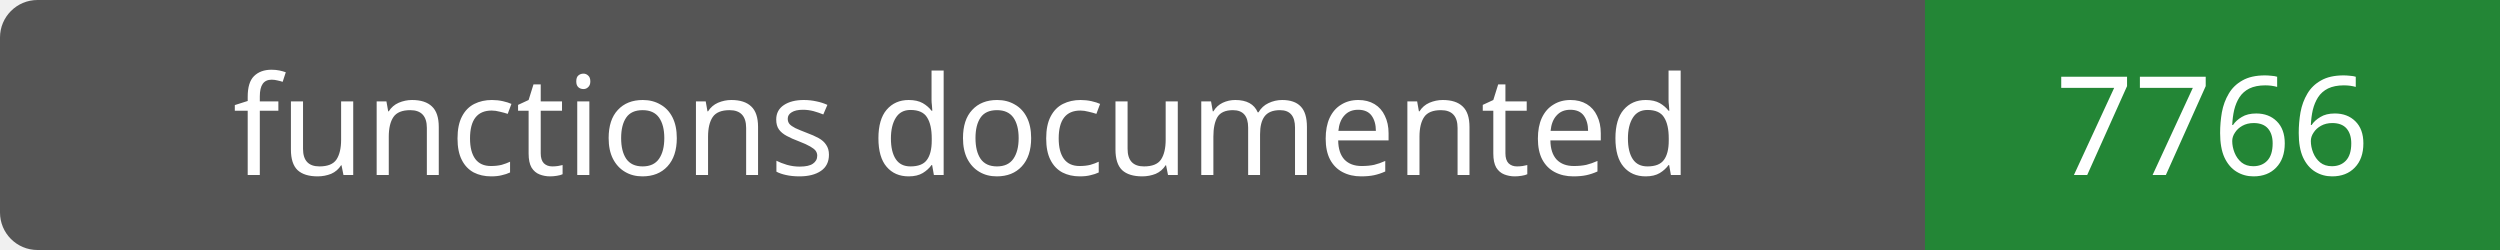
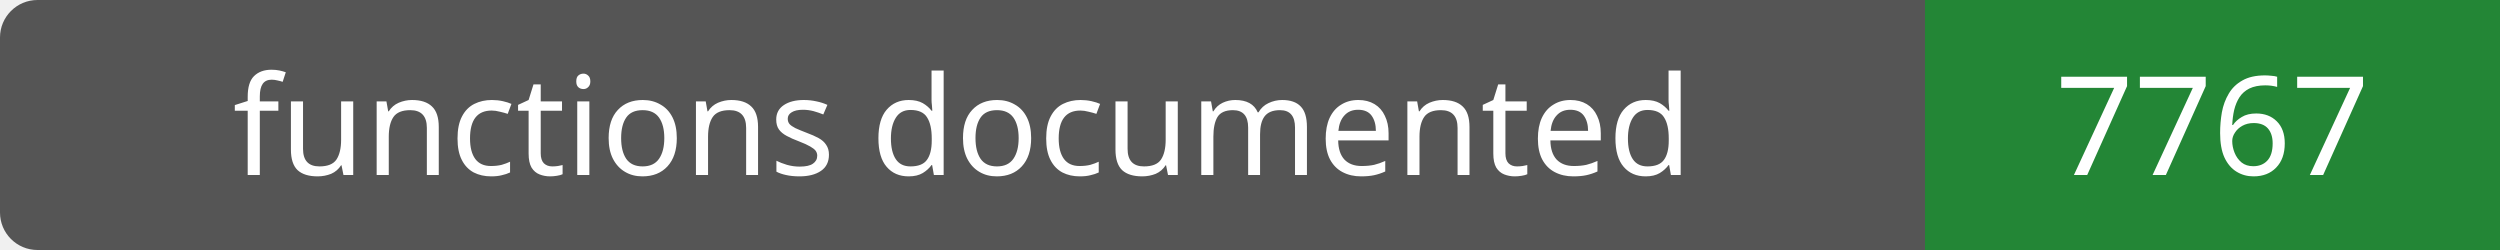
- <svg xmlns="http://www.w3.org/2000/svg" width="200" height="20" role="img" aria-label="functions documented: 7766">
+ <svg xmlns="http://www.w3.org/2000/svg" width="200" height="20" role="img" aria-label="functions documented: 7767">
  <rect width="200" height="20" rx="3" fill="#555" />
  <path fill="#238636" d="M154 0h46v20H154z" />
  <g fill="#fff" text-anchor="middle" font-family="Verdana,sans-serif" font-size="11">
    <text x="77.0" y="14">functions documented</text>
-     <text x="177.0" y="14">7766</text>
+     <text x="177.0" y="14">7767</text>
  </g>
</svg>
